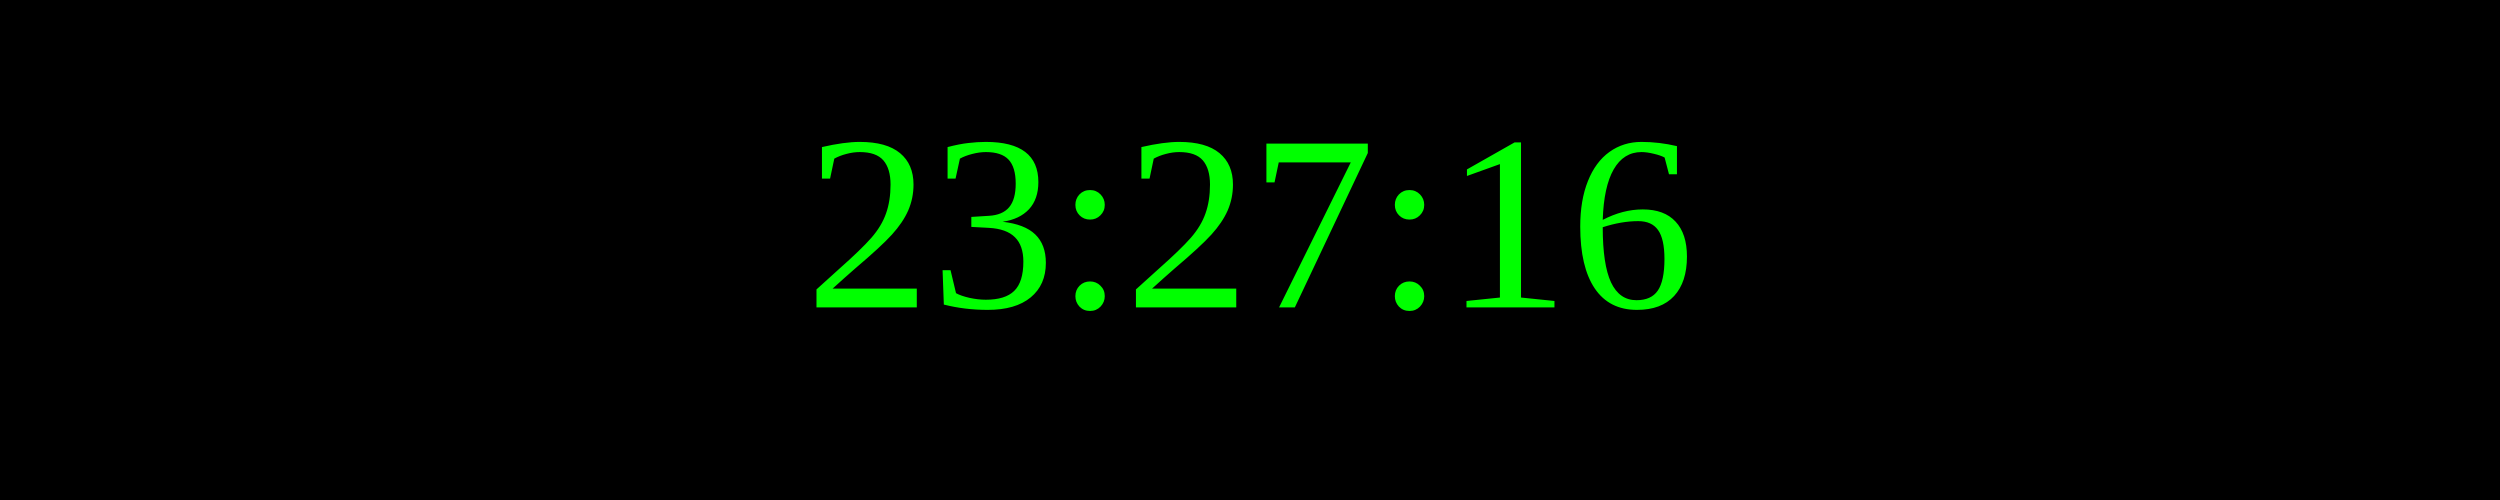
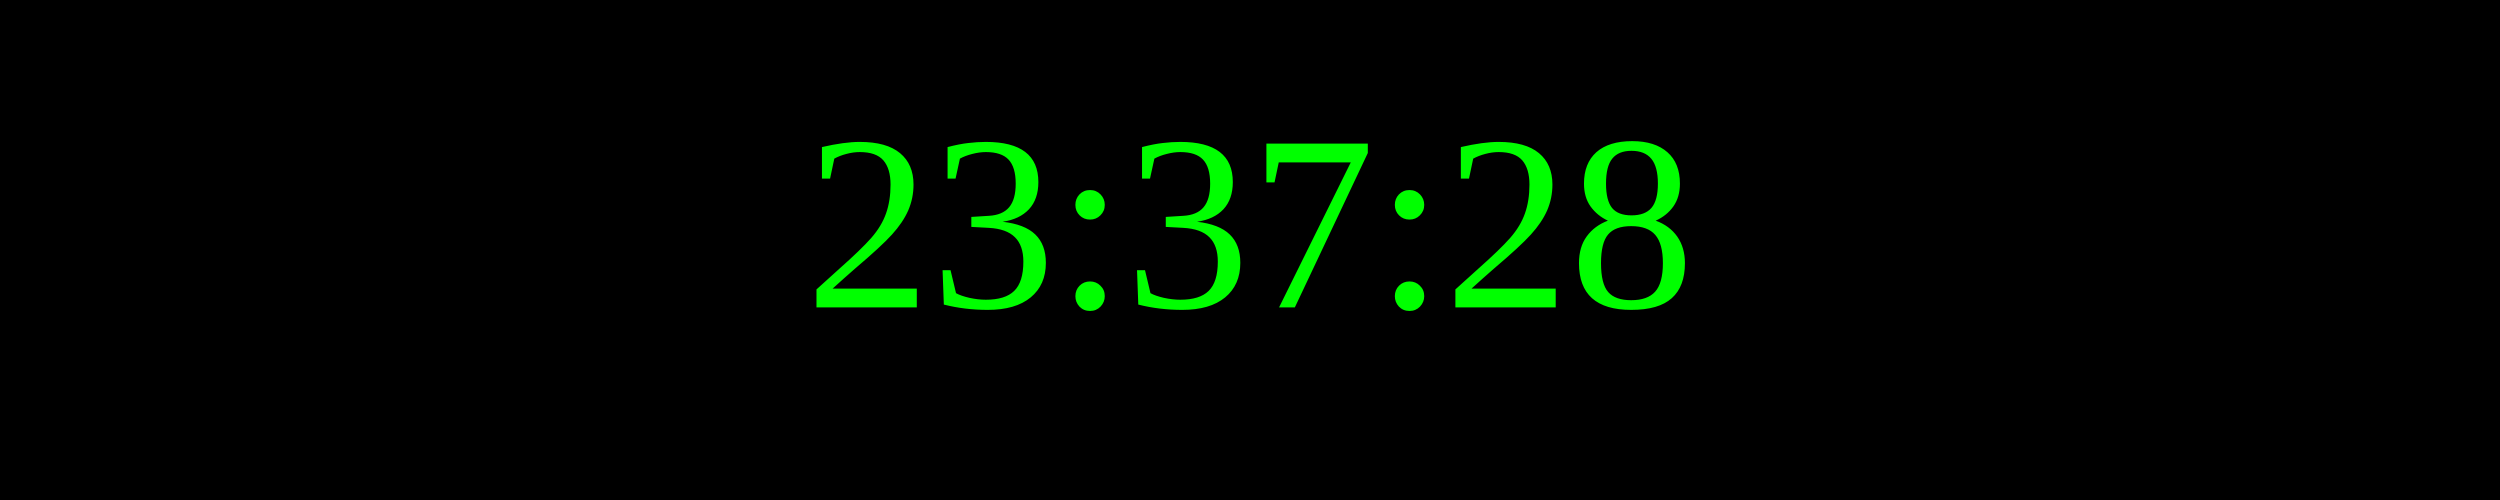
<svg xmlns="http://www.w3.org/2000/svg" width="250" height="50">
  <rect width="100%" height="100%" fill="black" />
  <text x="50%" y="50%" font-size="25" fill="lime" text-anchor="middle" dominant-baseline="middle">
- 23:27:16
+ 23:37:28
</text>
</svg>
